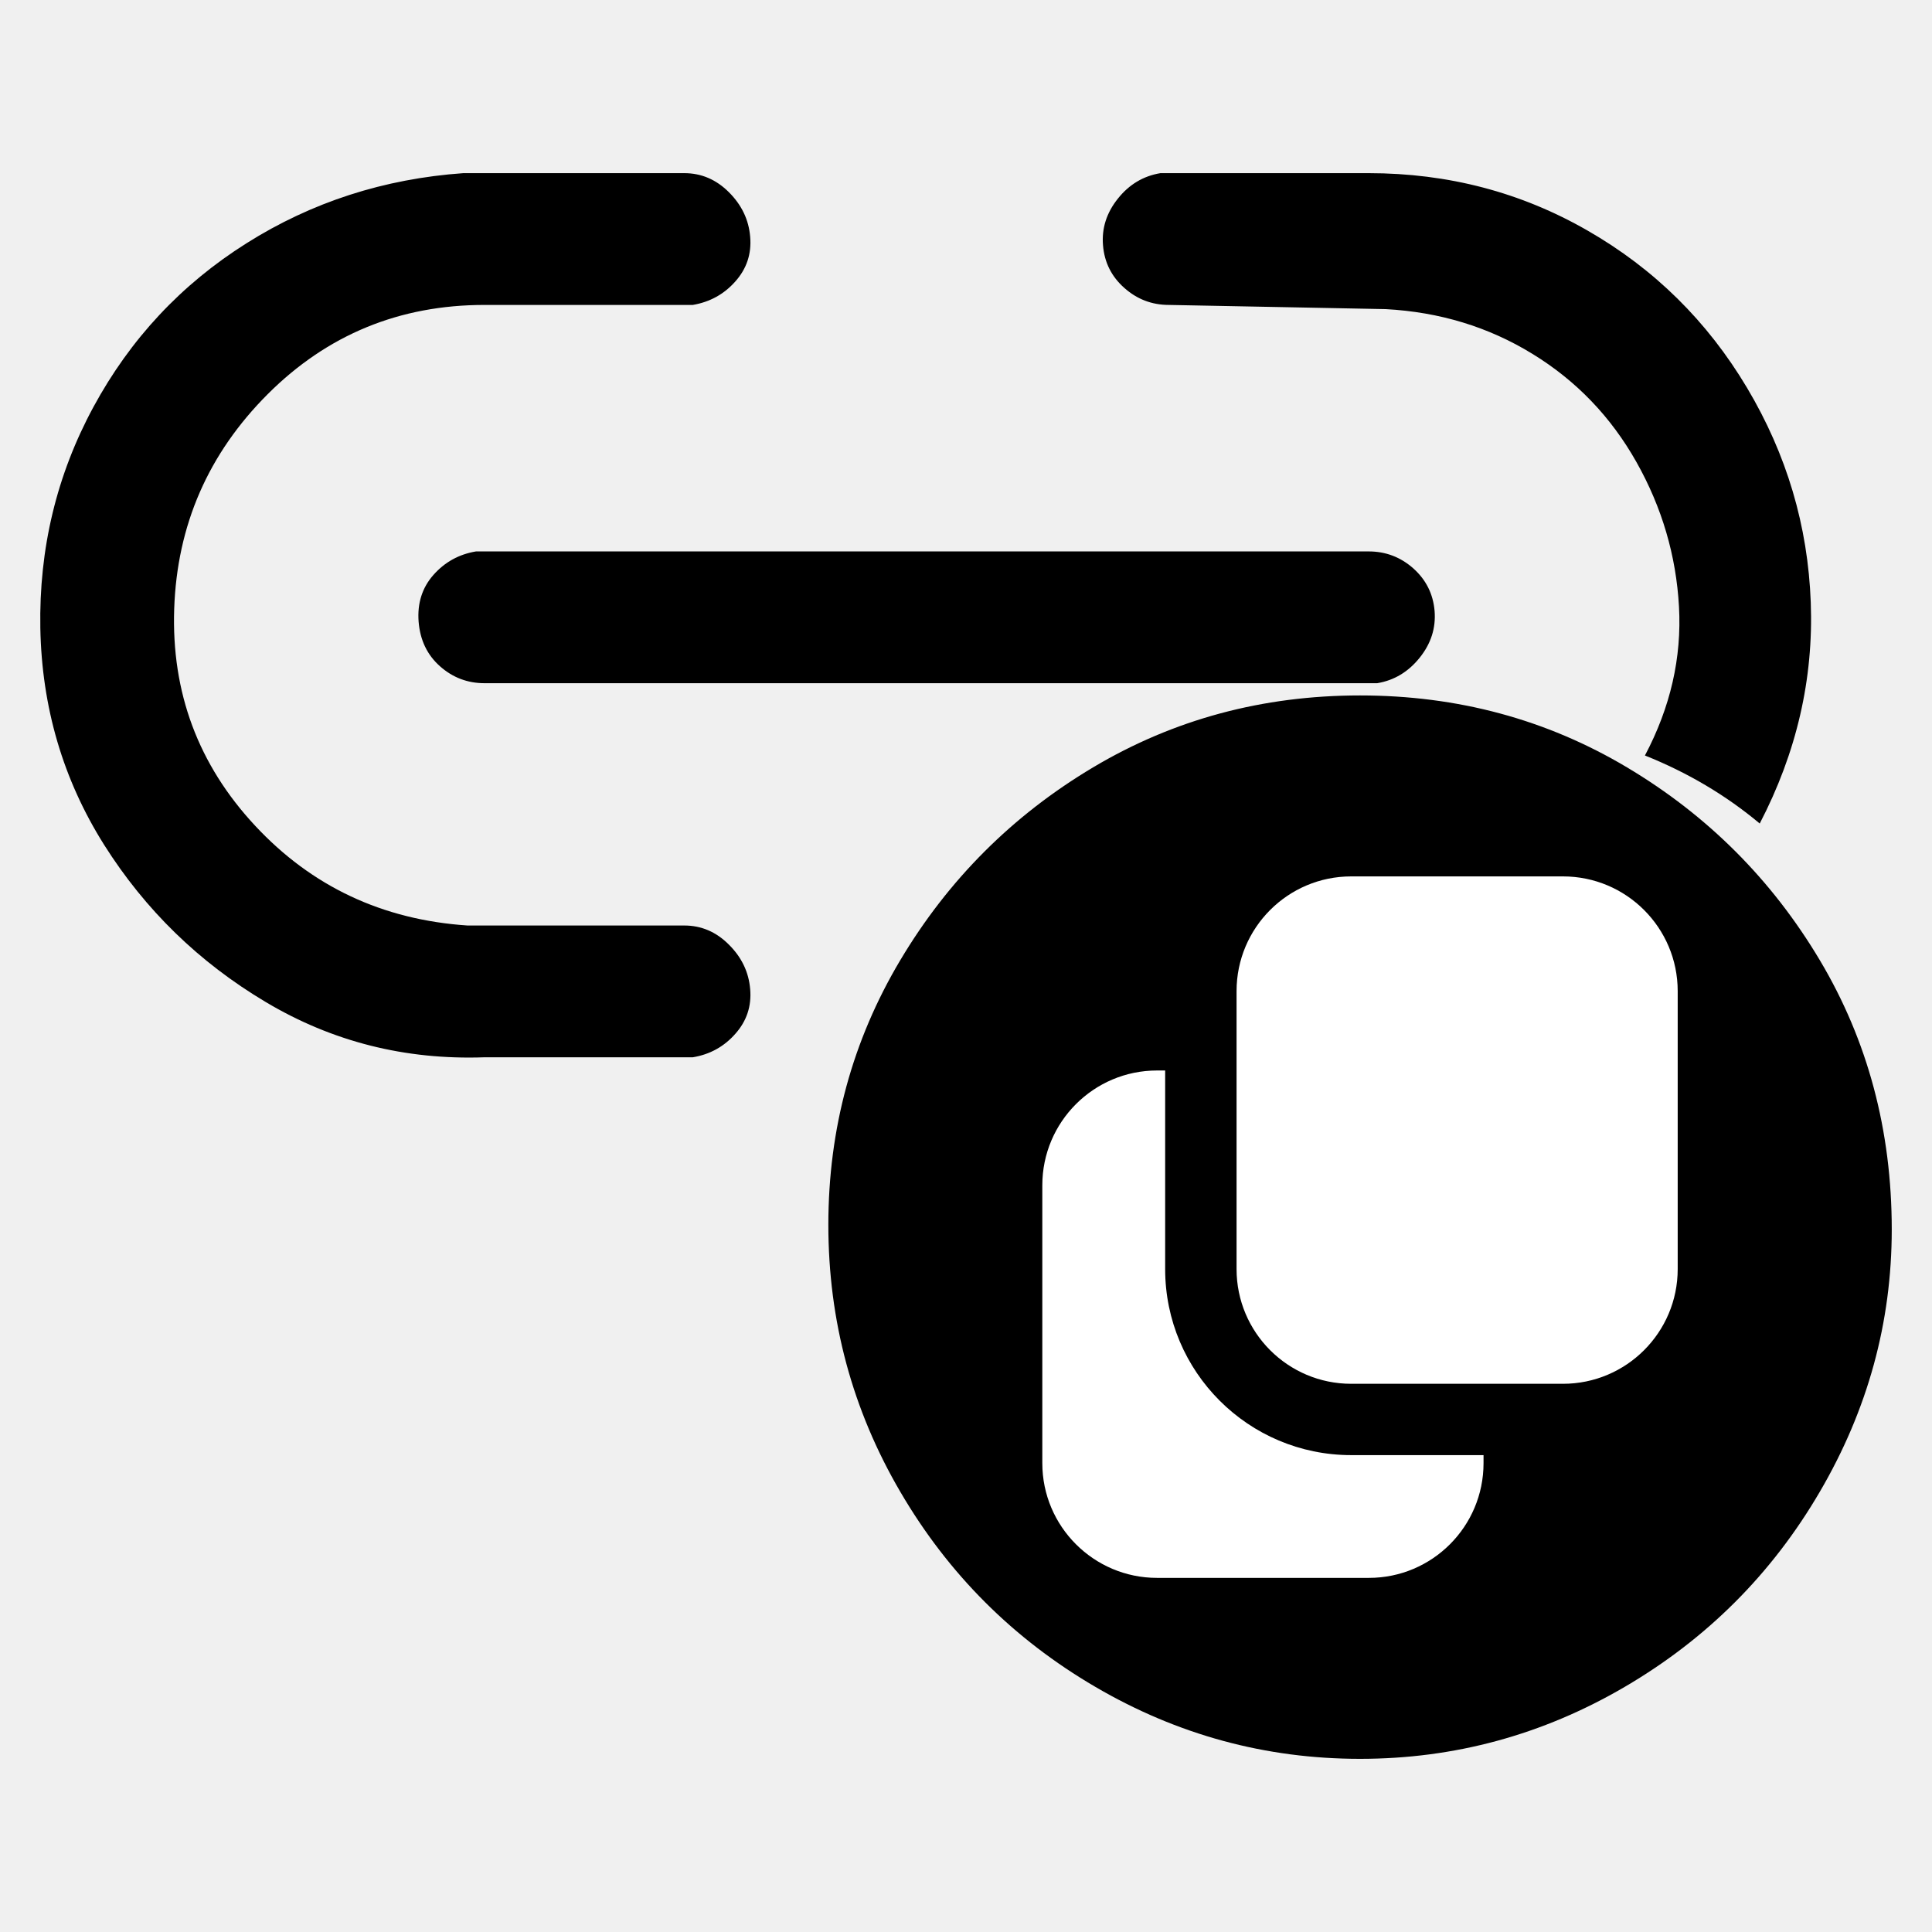
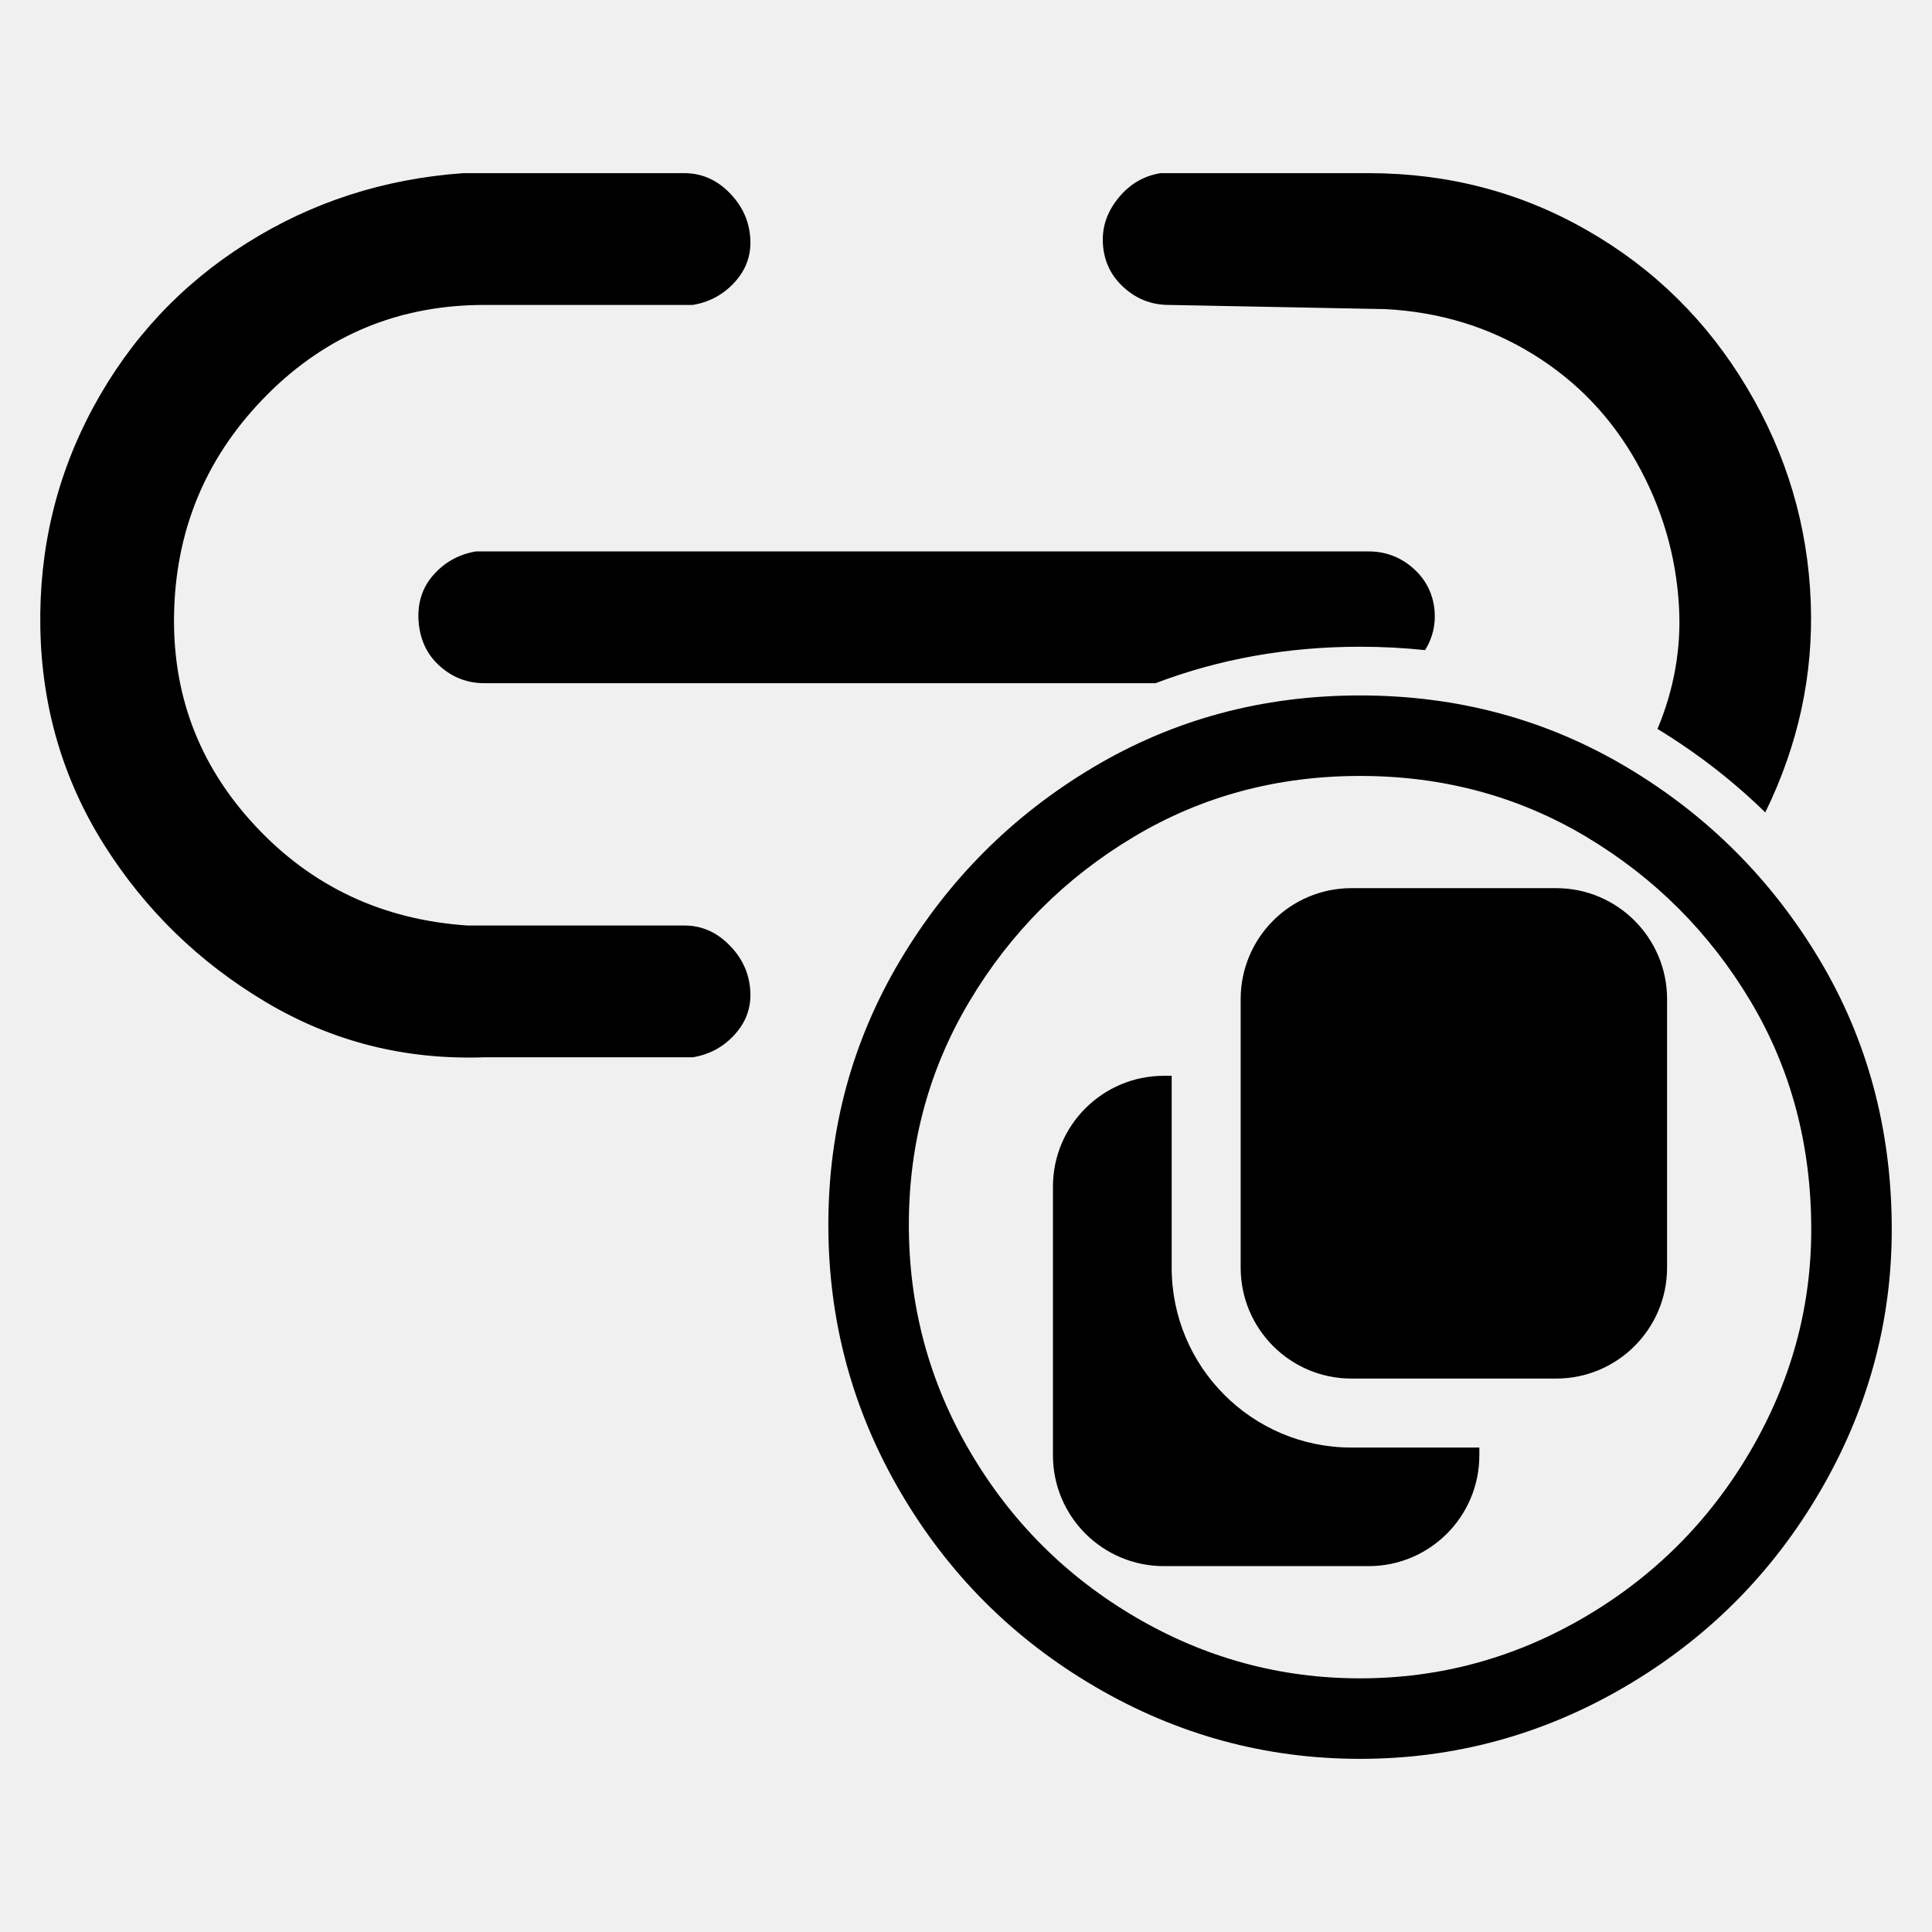
- <svg xmlns="http://www.w3.org/2000/svg" width="24" height="24" viewBox="0 0 24 24" data-preserve-overlap="true">
-   <path d="M23.5 15.273 Q23.5 17.004 22.606 18.532 C22.01 19.552 21.202 20.359 20.183 20.955 Q18.654 21.849 16.895 21.849 C15.722 21.849 14.626 21.551 13.607 20.955 C12.587 20.359 11.78 19.552 11.184 18.532 Q10.29 17.004 10.29 15.215 Q10.29 13.427 11.184 11.927 C11.78 10.927 12.578 10.129 13.578 9.533 Q15.078 8.639 16.895 8.639 Q18.712 8.639 20.212 9.533 C21.212 10.129 22.01 10.927 22.606 11.927 Q23.5 13.427 23.5 15.273 Z        M8.501 2.151 C8.712 2.151 8.897 2.23 9.055 2.388 C9.214 2.547 9.302 2.731 9.319 2.943 C9.337 3.154 9.275 3.339 9.134 3.497 C8.994 3.655 8.818 3.752 8.606 3.788 H6.019 Q4.435 3.788 3.326 4.896 Q2.217 6.005 2.164 7.563 Q2.111 9.121 3.168 10.256 Q4.224 11.391 5.808 11.497 H8.501 C8.712 11.497 8.897 11.576 9.055 11.735 C9.214 11.893 9.302 12.078 9.319 12.289 C9.337 12.5 9.275 12.685 9.134 12.843 C8.994 13.002 8.818 13.099 8.606 13.134 H6.019 C5.033 13.169 4.127 12.94 3.3 12.447 Q2.059 11.708 1.293 10.494 C0.783 9.684 0.519 8.786 0.501 7.801 Q0.475 6.322 1.161 5.055 C1.619 4.21 2.252 3.532 3.062 3.022 Q4.276 2.256 5.755 2.151 Z        M17.002 2.151 Q18.481 2.151 19.721 2.864 C20.549 3.339 21.209 3.99 21.702 4.817 C22.195 5.644 22.459 6.533 22.494 7.484 Q22.547 8.909 21.86 10.23 C21.438 9.877 20.962 9.596 20.434 9.385 C20.751 8.786 20.892 8.17 20.857 7.537 C20.822 6.903 20.646 6.304 20.329 5.741 C20.012 5.178 19.581 4.729 19.035 4.395 C18.489 4.06 17.882 3.876 17.213 3.84 L14.52 3.788 C14.309 3.788 14.124 3.717 13.966 3.576 Q13.728 3.365 13.702 3.048 C13.684 2.837 13.746 2.643 13.887 2.467 C14.027 2.291 14.204 2.186 14.415 2.151 Z        M17.002 6.85 C17.213 6.85 17.398 6.92 17.557 7.061 Q17.794 7.273 17.821 7.589 C17.838 7.801 17.777 7.994 17.636 8.17 C17.495 8.346 17.319 8.452 17.108 8.487 H6.019 C5.808 8.487 5.623 8.417 5.465 8.276 Q5.227 8.065 5.2 7.721 C5.183 7.493 5.245 7.299 5.385 7.141 C5.526 6.982 5.702 6.885 5.913 6.85 Z" />
-   <path fill="white" d="M16.785 10.887 H19.416 C20.202 10.887 20.841 11.525 20.841 12.312 V15.765 C20.841 16.552 20.202 17.19 19.416 17.19 H16.785 C15.999 17.19 15.361 16.552 15.361 15.765 V12.312 C15.361 11.525 15.999 10.887 16.785 10.887 Z        M14.373 13.298 H14.474 V15.765 C14.474 17.041 15.508 18.076 16.785 18.076 H18.429 V18.176 C18.429 18.963 17.791 19.601 17.005 19.601 H14.373 C13.588 19.601 12.948 18.963 12.948 18.176 V14.724 C12.948 13.936 13.588 13.298 14.373 13.298 Z" />
+ <svg xmlns="http://www.w3.org/2000/svg" width="24" height="24" viewBox="0 0 24 24">
+   <path d="M23.5 15.273 Q23.5 17.004 22.606 18.532 C22.01 19.552 21.202 20.359 20.183 20.955 Q18.654 21.849 16.895 21.849 C15.722 21.849 14.626 21.551 13.607 20.955 C12.587 20.359 11.78 19.552 11.184 18.532 Q10.29 17.004 10.29 15.215 Q10.29 13.427 11.184 11.927 C11.78 10.927 12.578 10.129 13.578 9.533 Q15.078 8.639 16.895 8.639 Q18.712 8.639 20.212 9.533 C21.212 10.129 22.01 10.927 22.606 11.927 Q23.5 13.427 23.5 15.273 Z        M22.5 15.273 Q22.5 13.702 21.747 12.439 Q20.982 11.157 19.7 10.392 Q18.436 9.639 16.895 9.639 Q15.353 9.639 14.09 10.392 Q12.807 11.157 12.043 12.439 Q11.29 13.702 11.29 15.215 Q11.29 16.733 12.047 18.027 Q12.809 19.33 14.111 20.092 Q15.406 20.849 16.895 20.849 Q18.383 20.849 19.678 20.092 Q20.981 19.33 21.743 18.027 Q22.5 16.733 22.5 15.273 Z        M8.501 2.151 C8.712 2.151 8.897 2.23 9.055 2.388 C9.214 2.547 9.302 2.731 9.319 2.943 C9.337 3.154 9.275 3.339 9.134 3.497 C8.994 3.655 8.818 3.752 8.606 3.788 H6.019 Q4.435 3.788 3.326 4.896 Q2.217 6.005 2.164 7.563 Q2.111 9.121 3.168 10.256 Q4.224 11.391 5.808 11.497 H8.501 C8.712 11.497 8.897 11.576 9.055 11.735 C9.214 11.893 9.302 12.078 9.319 12.289 C9.337 12.5 9.275 12.685 9.134 12.843 C8.994 13.002 8.818 13.099 8.606 13.134 H6.019 C5.033 13.169 4.127 12.94 3.3 12.447 Q2.059 11.708 1.293 10.494 C0.783 9.684 0.519 8.786 0.501 7.801 Q0.475 6.322 1.161 5.055 C1.619 4.21 2.252 3.532 3.062 3.022 Q4.276 2.256 5.755 2.151 Z        M16.788 11.033 H19.332 C20.091 11.033 20.709 11.65 20.709 12.411 V15.747 C20.709 16.508 20.091 17.125 19.332 17.125 H16.788 C16.029 17.125 15.412 16.508 15.412 15.747 V12.411 C15.412 11.65 16.029 11.033 16.788 11.033 Z        M17.002 2.151 Q18.481 2.151 19.721 2.864 C20.549 3.339 21.209 3.99 21.702 4.817 C22.195 5.644 22.459 6.533 22.494 7.484 Q22.544 8.835 21.929 10.092 Q21.328 9.505 20.59 9.055 C20.797 8.56 20.886 8.054 20.857 7.537 C20.822 6.903 20.646 6.304 20.329 5.741 C20.012 5.178 19.581 4.729 19.035 4.395 C18.489 4.06 17.882 3.876 17.213 3.84 L14.52 3.788 C14.309 3.788 14.124 3.717 13.966 3.576 Q13.728 3.365 13.702 3.048 C13.684 2.837 13.746 2.643 13.887 2.467 C14.027 2.291 14.204 2.186 14.415 2.151 Z        M17.002 6.85 C17.213 6.85 17.398 6.92 17.557 7.061 Q17.794 7.273 17.821 7.589 C17.835 7.763 17.796 7.926 17.703 8.076 Q17.306 8.034 16.895 8.034 Q15.545 8.034 14.354 8.487 H6.019 C5.808 8.487 5.623 8.417 5.465 8.276 Q5.227 8.065 5.2 7.721 C5.183 7.493 5.245 7.299 5.385 7.141 C5.526 6.982 5.702 6.885 5.913 6.85 Z        M14.458 13.364 H14.555 V15.747 C14.555 16.981 15.555 17.982 16.788 17.982 H18.377 V18.078 C18.377 18.839 17.761 19.455 17.001 19.455 H14.458 C13.698 19.455 13.08 18.839 13.08 18.078 V14.741 C13.08 13.98 13.698 13.364 14.458 13.364 Z" />
</svg>
